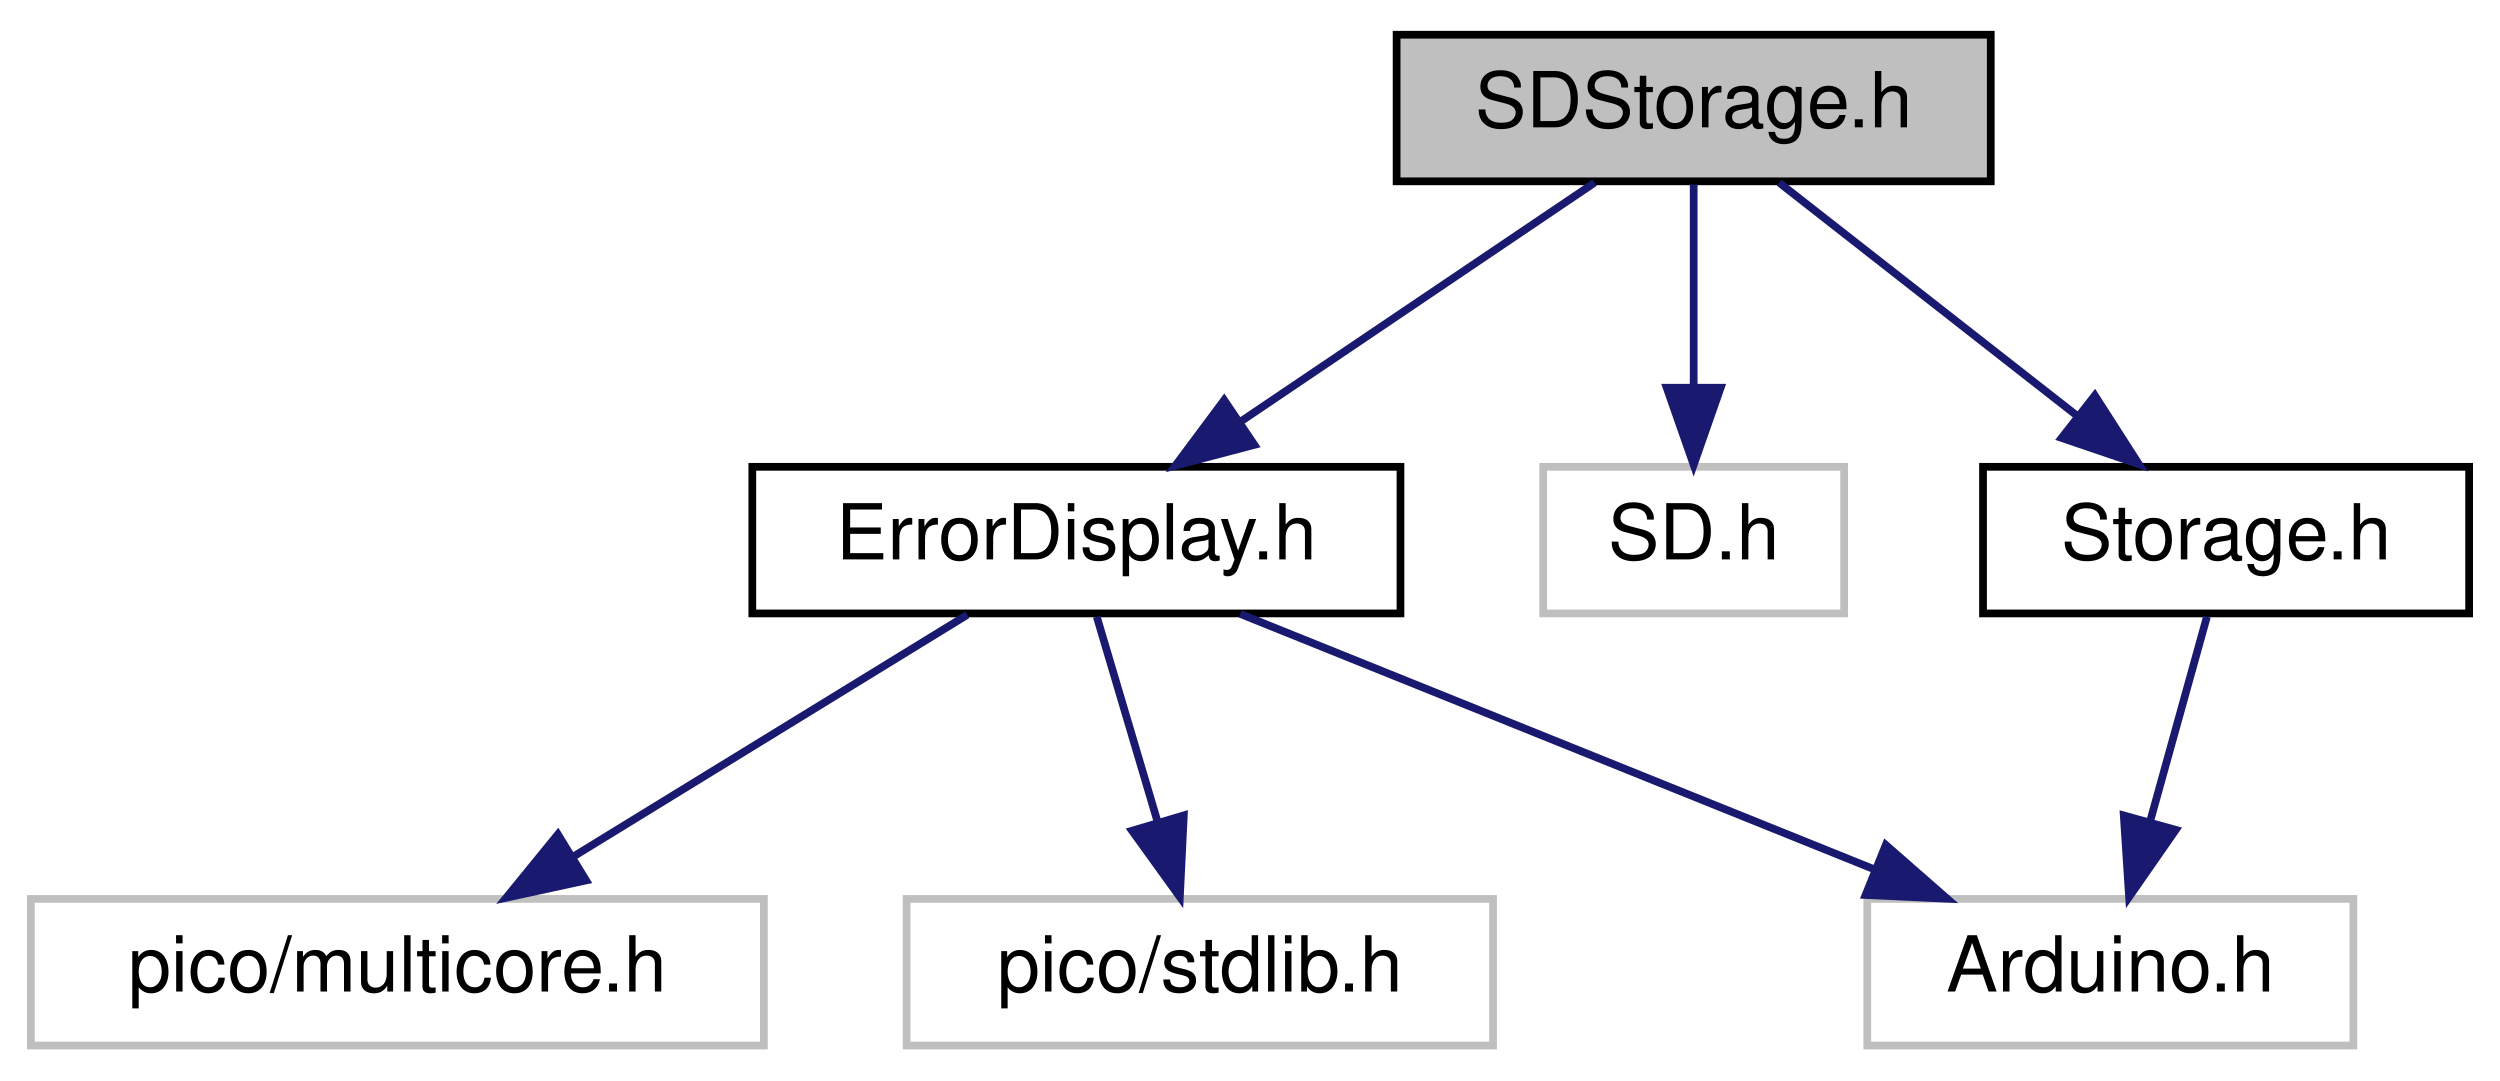
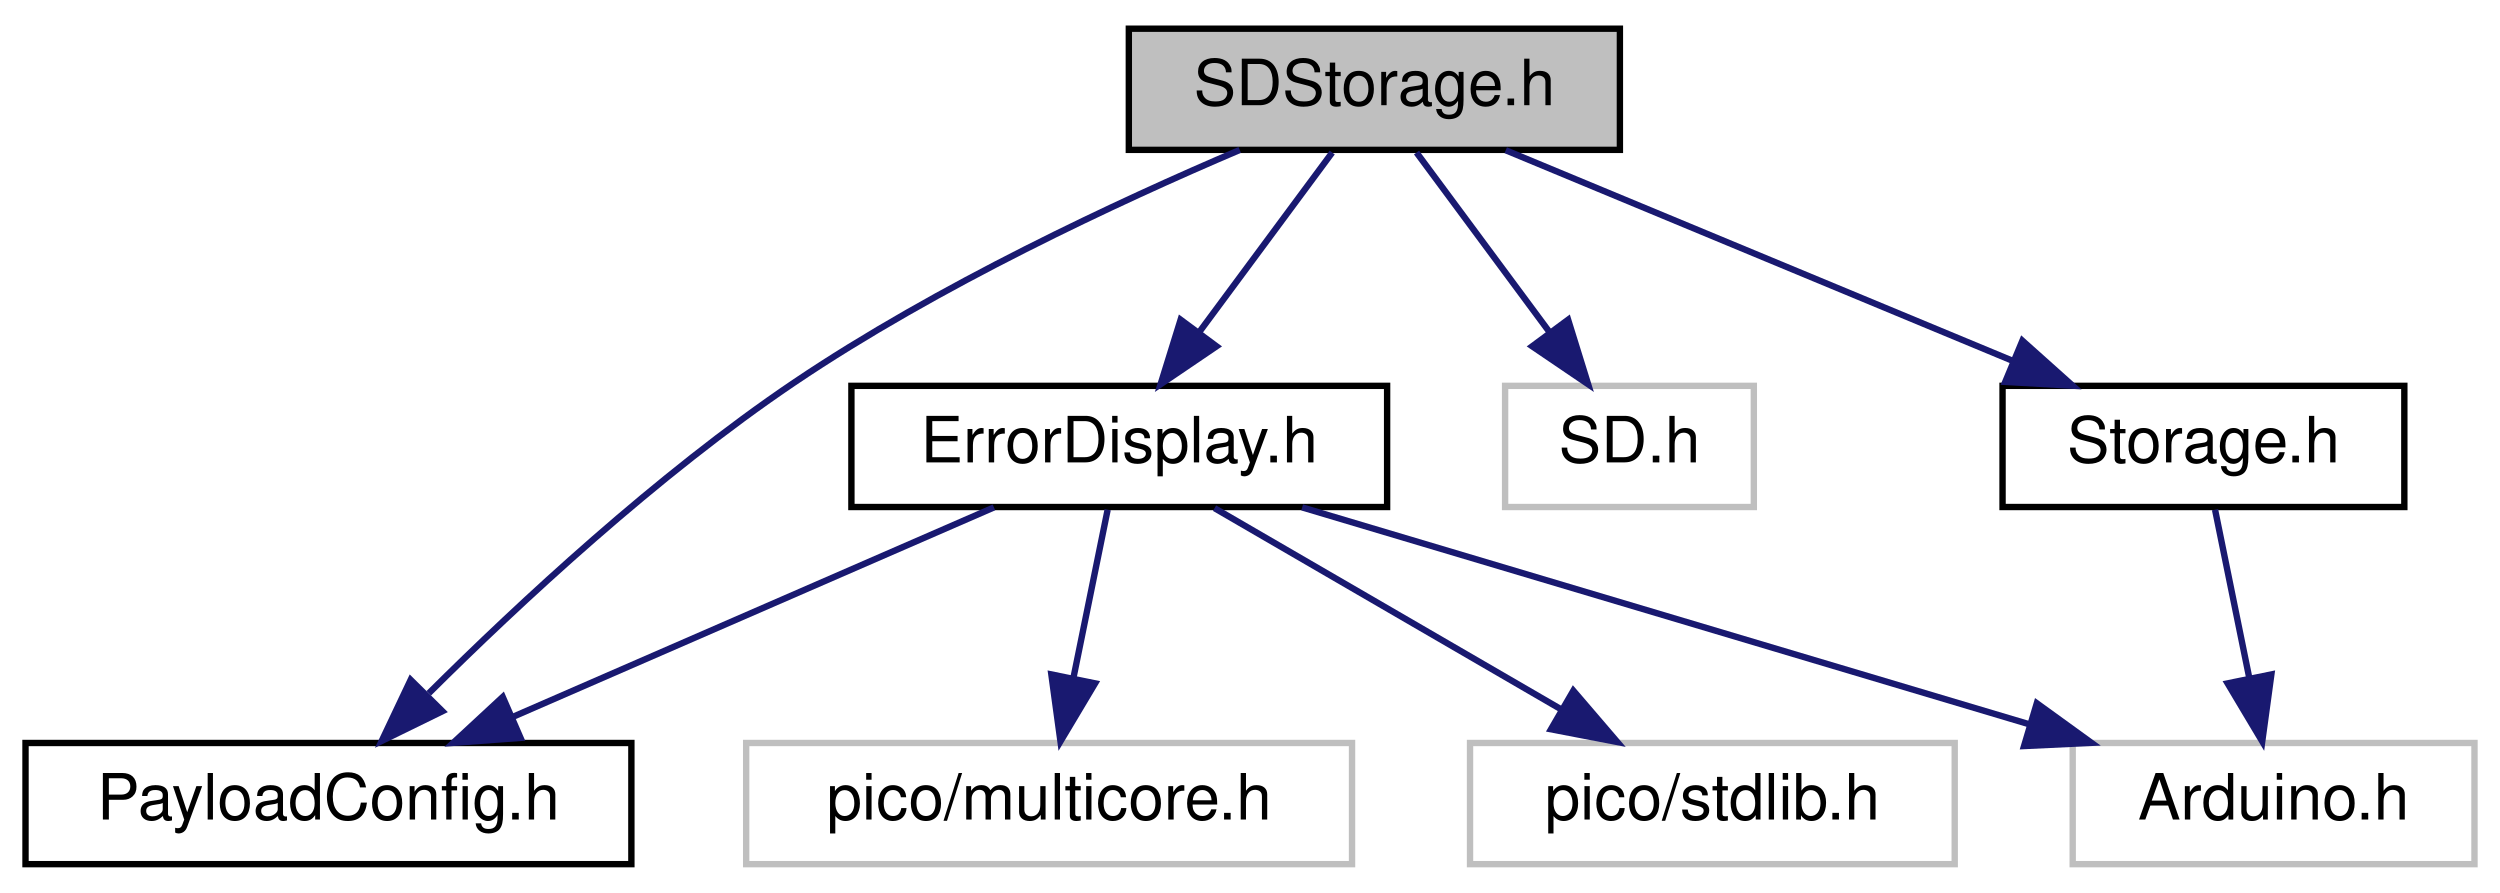
- <svg xmlns="http://www.w3.org/2000/svg" xmlns:xlink="http://www.w3.org/1999/xlink" width="324pt" height="140pt" viewBox="0.00 0.00 324.00 140.00">
+ <svg xmlns="http://www.w3.org/2000/svg" xmlns:xlink="http://www.w3.org/1999/xlink" width="392pt" height="140pt" viewBox="0.00 0.00 392.00 140.00">
  <g id="graph0" class="graph" transform="scale(1 1) rotate(0) translate(4 136)">
    <g id="node1" class="node">
      <g id="a_node1">
        <a xlink:title=" ">
-           <polygon fill="#bfbfbf" stroke="black" points="177,-112.5 177,-131.5 254,-131.5 254,-112.5 177,-112.5" />
-           <text text-anchor="middle" x="215.5" y="-119.5" font-family="Helvetica,sans-Serif" font-size="10.00">SDStorage.h</text>
+           <polygon fill="#bfbfbf" stroke="black" points="173,-112.5 173,-131.5 250,-131.5 250,-112.5 173,-112.5" />
+           <text text-anchor="middle" x="211.5" y="-119.5" font-family="Helvetica,sans-Serif" font-size="10.00">SDStorage.h</text>
        </a>
      </g>
    </g>
    <g id="node2" class="node">
      <g id="a_node2">
        <a xlink:href="ErrorDisplay_8h.html" target="_top" xlink:title=" ">
-           <polygon fill="none" stroke="black" points="93.5,-56.5 93.5,-75.5 177.5,-75.5 177.5,-56.5 93.5,-56.5" />
-           <text text-anchor="middle" x="135.5" y="-63.5" font-family="Helvetica,sans-Serif" font-size="10.00">ErrorDisplay.h</text>
+           <polygon fill="none" stroke="black" points="129.5,-56.5 129.5,-75.5 213.5,-75.5 213.5,-56.5 129.5,-56.5" />
+           <text text-anchor="middle" x="171.5" y="-63.5" font-family="Helvetica,sans-Serif" font-size="10.00">ErrorDisplay.h</text>
        </a>
      </g>
    </g>
    <g id="edge1" class="edge">
-       <path fill="none" stroke="midnightblue" d="M202.65,-112.32C190.28,-103.98 171.37,-91.21 156.76,-81.35" />
-       <polygon fill="midnightblue" stroke="midnightblue" points="158.57,-78.35 148.32,-75.65 154.65,-84.15 158.57,-78.35" />
+       <path fill="none" stroke="midnightblue" d="M204.89,-112.08C199.24,-104.46 190.96,-93.26 184.05,-83.94" />
+       <polygon fill="midnightblue" stroke="midnightblue" points="186.75,-81.7 177.98,-75.75 181.12,-85.87 186.75,-81.7" />
+     </g>
+     <g id="node4" class="node">
+       <g id="a_node4">
+         <a xlink:href="PayloadConfig_8h.html" target="_top" xlink:title=" ">
+           <polygon fill="none" stroke="black" points="0,-0.5 0,-19.5 95,-19.5 95,-0.5 0,-0.5" />
+           <text text-anchor="middle" x="47.5" y="-7.5" font-family="Helvetica,sans-Serif" font-size="10.00">PayloadConfig.h</text>
+         </a>
+       </g>
+     </g>
+     <g id="edge6" class="edge">
+       <path fill="none" stroke="midnightblue" d="M190.39,-112.49C171.36,-104.38 143,-91.18 120.5,-76 99.1,-61.56 77.35,-41.33 63.23,-27.29" />
+       <polygon fill="midnightblue" stroke="midnightblue" points="65.37,-24.48 55.85,-19.82 60.39,-29.4 65.37,-24.48" />
+     </g>
+     <g id="node7" class="node">
+       <g id="a_node7">
+         <a xlink:title=" ">
+           <polygon fill="none" stroke="#bfbfbf" points="232,-56.5 232,-75.5 271,-75.5 271,-56.5 232,-56.5" />
+           <text text-anchor="middle" x="251.5" y="-63.5" font-family="Helvetica,sans-Serif" font-size="10.00">SD.h</text>
+         </a>
+       </g>
+     </g>
+     <g id="edge7" class="edge">
+       <path fill="none" stroke="midnightblue" d="M218.11,-112.08C223.76,-104.46 232.04,-93.26 238.95,-83.94" />
+       <polygon fill="midnightblue" stroke="midnightblue" points="241.88,-85.87 245.02,-75.75 236.25,-81.7 241.88,-85.87" />
+     </g>
+     <g id="node8" class="node">
+       <g id="a_node8">
+         <a xlink:href="Storage_8h.html" target="_top" xlink:title=" ">
+           <polygon fill="none" stroke="black" points="310,-56.5 310,-75.5 373,-75.5 373,-56.5 310,-56.5" />
+           <text text-anchor="middle" x="341.5" y="-63.5" font-family="Helvetica,sans-Serif" font-size="10.00">Storage.h</text>
+         </a>
+       </g>
+     </g>
+     <g id="edge8" class="edge">
+       <path fill="none" stroke="midnightblue" d="M232.1,-112.44C253.49,-103.56 287.18,-89.56 311.52,-79.45" />
+       <polygon fill="midnightblue" stroke="midnightblue" points="313.11,-82.58 321,-75.52 310.42,-76.12 313.11,-82.58" />
+     </g>
+     <g id="node3" class="node">
+       <g id="a_node3">
+         <a xlink:title=" ">
+           <polygon fill="none" stroke="#bfbfbf" points="321,-0.5 321,-19.5 384,-19.5 384,-0.5 321,-0.5" />
+           <text text-anchor="middle" x="352.5" y="-7.5" font-family="Helvetica,sans-Serif" font-size="10.00">Arduino.h</text>
+         </a>
+       </g>
+     </g>
+     <g id="edge2" class="edge">
+       <path fill="none" stroke="midnightblue" d="M200.18,-56.44C231.03,-47.24 280.23,-32.56 314.33,-22.39" />
+       <polygon fill="midnightblue" stroke="midnightblue" points="315.37,-25.73 323.95,-19.52 313.37,-19.02 315.37,-25.73" />
+     </g>
+     <g id="edge3" class="edge">
+       <path fill="none" stroke="midnightblue" d="M151.85,-56.44C131.54,-47.6 99.6,-33.69 76.4,-23.59" />
+       <polygon fill="midnightblue" stroke="midnightblue" points="77.62,-20.3 67.06,-19.52 74.83,-26.72 77.62,-20.3" />
+     </g>
+     <g id="node5" class="node">
+       <g id="a_node5">
+         <a xlink:title=" ">
+           <polygon fill="none" stroke="#bfbfbf" points="113,-0.5 113,-19.5 208,-19.5 208,-0.5 113,-0.5" />
+           <text text-anchor="middle" x="160.5" y="-7.5" font-family="Helvetica,sans-Serif" font-size="10.00">pico/multicore.h</text>
+         </a>
+       </g>
+     </g>
+     <g id="edge4" class="edge">
+       <path fill="none" stroke="midnightblue" d="M169.68,-56.08C168.23,-48.93 166.13,-38.64 164.31,-29.69" />
+       <polygon fill="midnightblue" stroke="midnightblue" points="167.71,-28.85 162.28,-19.75 160.85,-30.25 167.71,-28.85" />
    </g>
    <g id="node6" class="node">
      <g id="a_node6">
        <a xlink:title=" ">
-           <polygon fill="none" stroke="#bfbfbf" points="196,-56.5 196,-75.5 235,-75.5 235,-56.5 196,-56.5" />
-           <text text-anchor="middle" x="215.5" y="-63.5" font-family="Helvetica,sans-Serif" font-size="10.00">SD.h</text>
+           <polygon fill="none" stroke="#bfbfbf" points="226.5,-0.5 226.5,-19.5 302.5,-19.5 302.5,-0.5 226.5,-0.5" />
+           <text text-anchor="middle" x="264.5" y="-7.5" font-family="Helvetica,sans-Serif" font-size="10.00">pico/stdlib.h</text>
        </a>
      </g>
    </g>
    <g id="edge5" class="edge">
-       <path fill="none" stroke="midnightblue" d="M215.5,-112.08C215.5,-105.01 215.5,-94.86 215.5,-85.99" />
-       <polygon fill="midnightblue" stroke="midnightblue" points="219,-85.75 215.5,-75.75 212,-85.75 219,-85.75" />
+       <path fill="none" stroke="midnightblue" d="M186.44,-56.32C201.09,-47.82 223.63,-34.73 240.74,-24.8" />
+       <polygon fill="midnightblue" stroke="midnightblue" points="242.7,-27.7 249.6,-19.65 239.19,-21.65 242.7,-27.7" />
    </g>
-     <g id="node7" class="node">
-       <g id="a_node7">
-         <a xlink:href="Storage_8h.html" target="_top" xlink:title=" ">
-           <polygon fill="none" stroke="black" points="253,-56.5 253,-75.5 316,-75.5 316,-56.5 253,-56.5" />
-           <text text-anchor="middle" x="284.5" y="-63.5" font-family="Helvetica,sans-Serif" font-size="10.00">Storage.h</text>
-         </a>
-       </g>
-     </g>
-     <g id="edge6" class="edge">
-       <path fill="none" stroke="midnightblue" d="M226.59,-112.32C236.99,-104.18 252.76,-91.84 265.22,-82.09" />
-       <polygon fill="midnightblue" stroke="midnightblue" points="267.49,-84.75 273.21,-75.83 263.18,-79.24 267.49,-84.75" />
-     </g>
-     <g id="node3" class="node">
-       <g id="a_node3">
-         <a xlink:title=" ">
-           <polygon fill="none" stroke="#bfbfbf" points="238,-0.5 238,-19.5 301,-19.5 301,-0.5 238,-0.5" />
-           <text text-anchor="middle" x="269.5" y="-7.5" font-family="Helvetica,sans-Serif" font-size="10.00">Arduino.h</text>
-         </a>
-       </g>
-     </g>
-     <g id="edge2" class="edge">
-       <path fill="none" stroke="midnightblue" d="M156.73,-56.44C178.88,-47.52 213.82,-33.44 238.94,-23.32" />
-       <polygon fill="midnightblue" stroke="midnightblue" points="240.4,-26.5 248.37,-19.52 237.78,-20.01 240.4,-26.5" />
-     </g>
-     <g id="node4" class="node">
-       <g id="a_node4">
-         <a xlink:title=" ">
-           <polygon fill="none" stroke="#bfbfbf" points="0,-0.5 0,-19.5 95,-19.5 95,-0.5 0,-0.5" />
-           <text text-anchor="middle" x="47.5" y="-7.5" font-family="Helvetica,sans-Serif" font-size="10.00">pico/multicore.h</text>
-         </a>
-       </g>
-     </g>
-     <g id="edge3" class="edge">
-       <path fill="none" stroke="midnightblue" d="M121.36,-56.32C107.63,-47.9 86.56,-34.97 70.44,-25.07" />
-       <polygon fill="midnightblue" stroke="midnightblue" points="71.96,-21.9 61.6,-19.65 68.3,-27.87 71.96,-21.9" />
-     </g>
-     <g id="node5" class="node">
-       <g id="a_node5">
-         <a xlink:title=" ">
-           <polygon fill="none" stroke="#bfbfbf" points="113.5,-0.5 113.5,-19.5 189.5,-19.5 189.5,-0.5 113.5,-0.5" />
-           <text text-anchor="middle" x="151.5" y="-7.5" font-family="Helvetica,sans-Serif" font-size="10.00">pico/stdlib.h</text>
-         </a>
-       </g>
-     </g>
-     <g id="edge4" class="edge">
-       <path fill="none" stroke="midnightblue" d="M138.14,-56.08C140.29,-48.85 143.38,-38.41 146.05,-29.4" />
-       <polygon fill="midnightblue" stroke="midnightblue" points="149.42,-30.33 148.91,-19.75 142.71,-28.34 149.42,-30.33" />
-     </g>
-     <g id="edge7" class="edge">
-       <path fill="none" stroke="midnightblue" d="M282.02,-56.08C280.01,-48.85 277.11,-38.41 274.61,-29.4" />
-       <polygon fill="midnightblue" stroke="midnightblue" points="277.98,-28.45 271.93,-19.75 271.24,-30.32 277.98,-28.45" />
+     <g id="edge9" class="edge">
+       <path fill="none" stroke="midnightblue" d="M343.32,-56.08C344.77,-48.93 346.87,-38.64 348.69,-29.69" />
+       <polygon fill="midnightblue" stroke="midnightblue" points="352.15,-30.25 350.72,-19.75 345.29,-28.85 352.15,-30.25" />
    </g>
  </g>
</svg>
